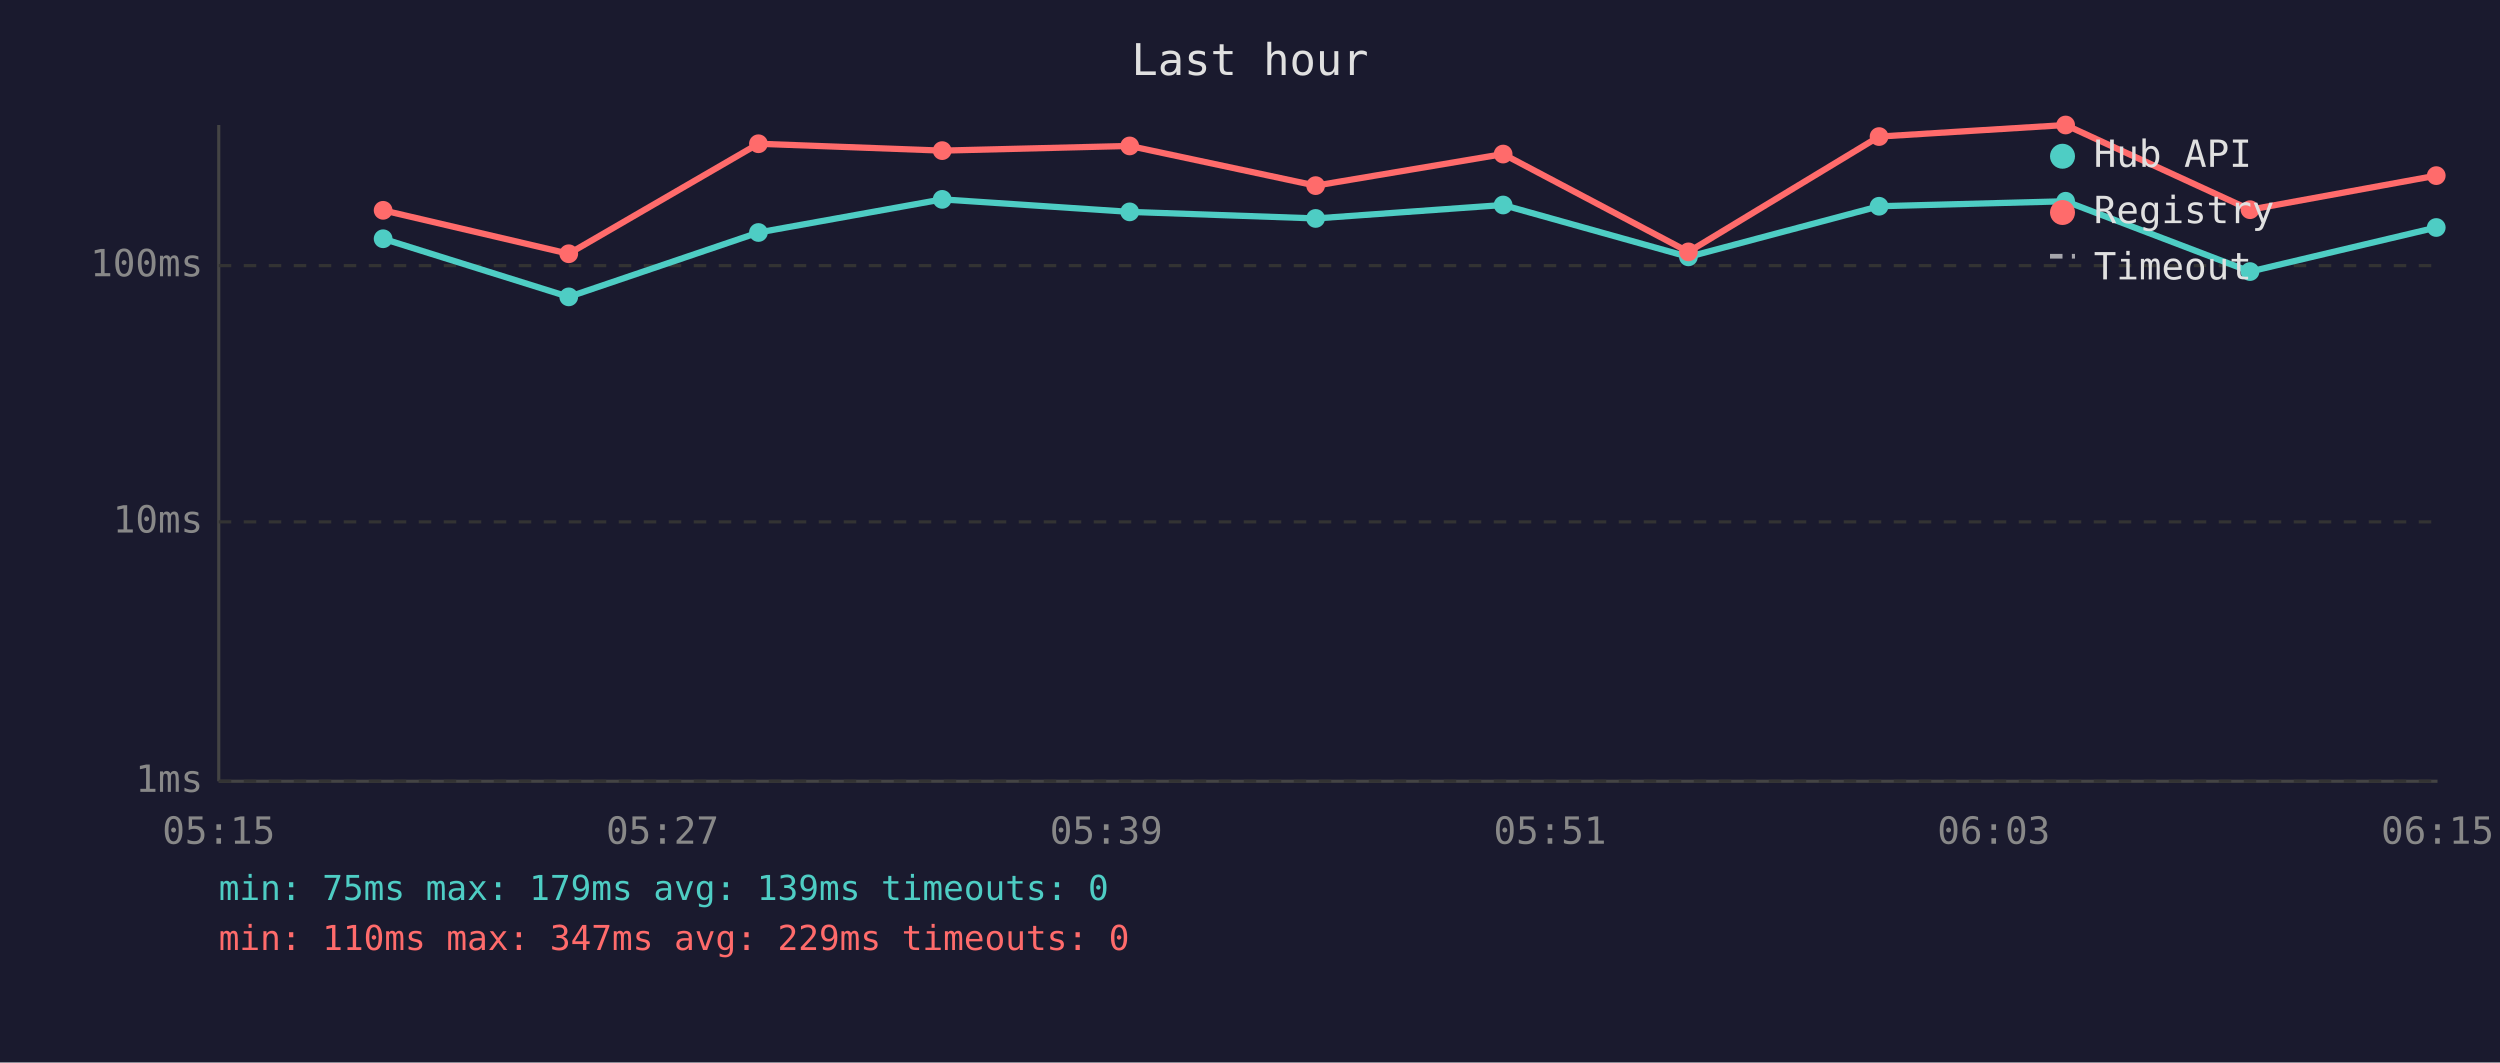
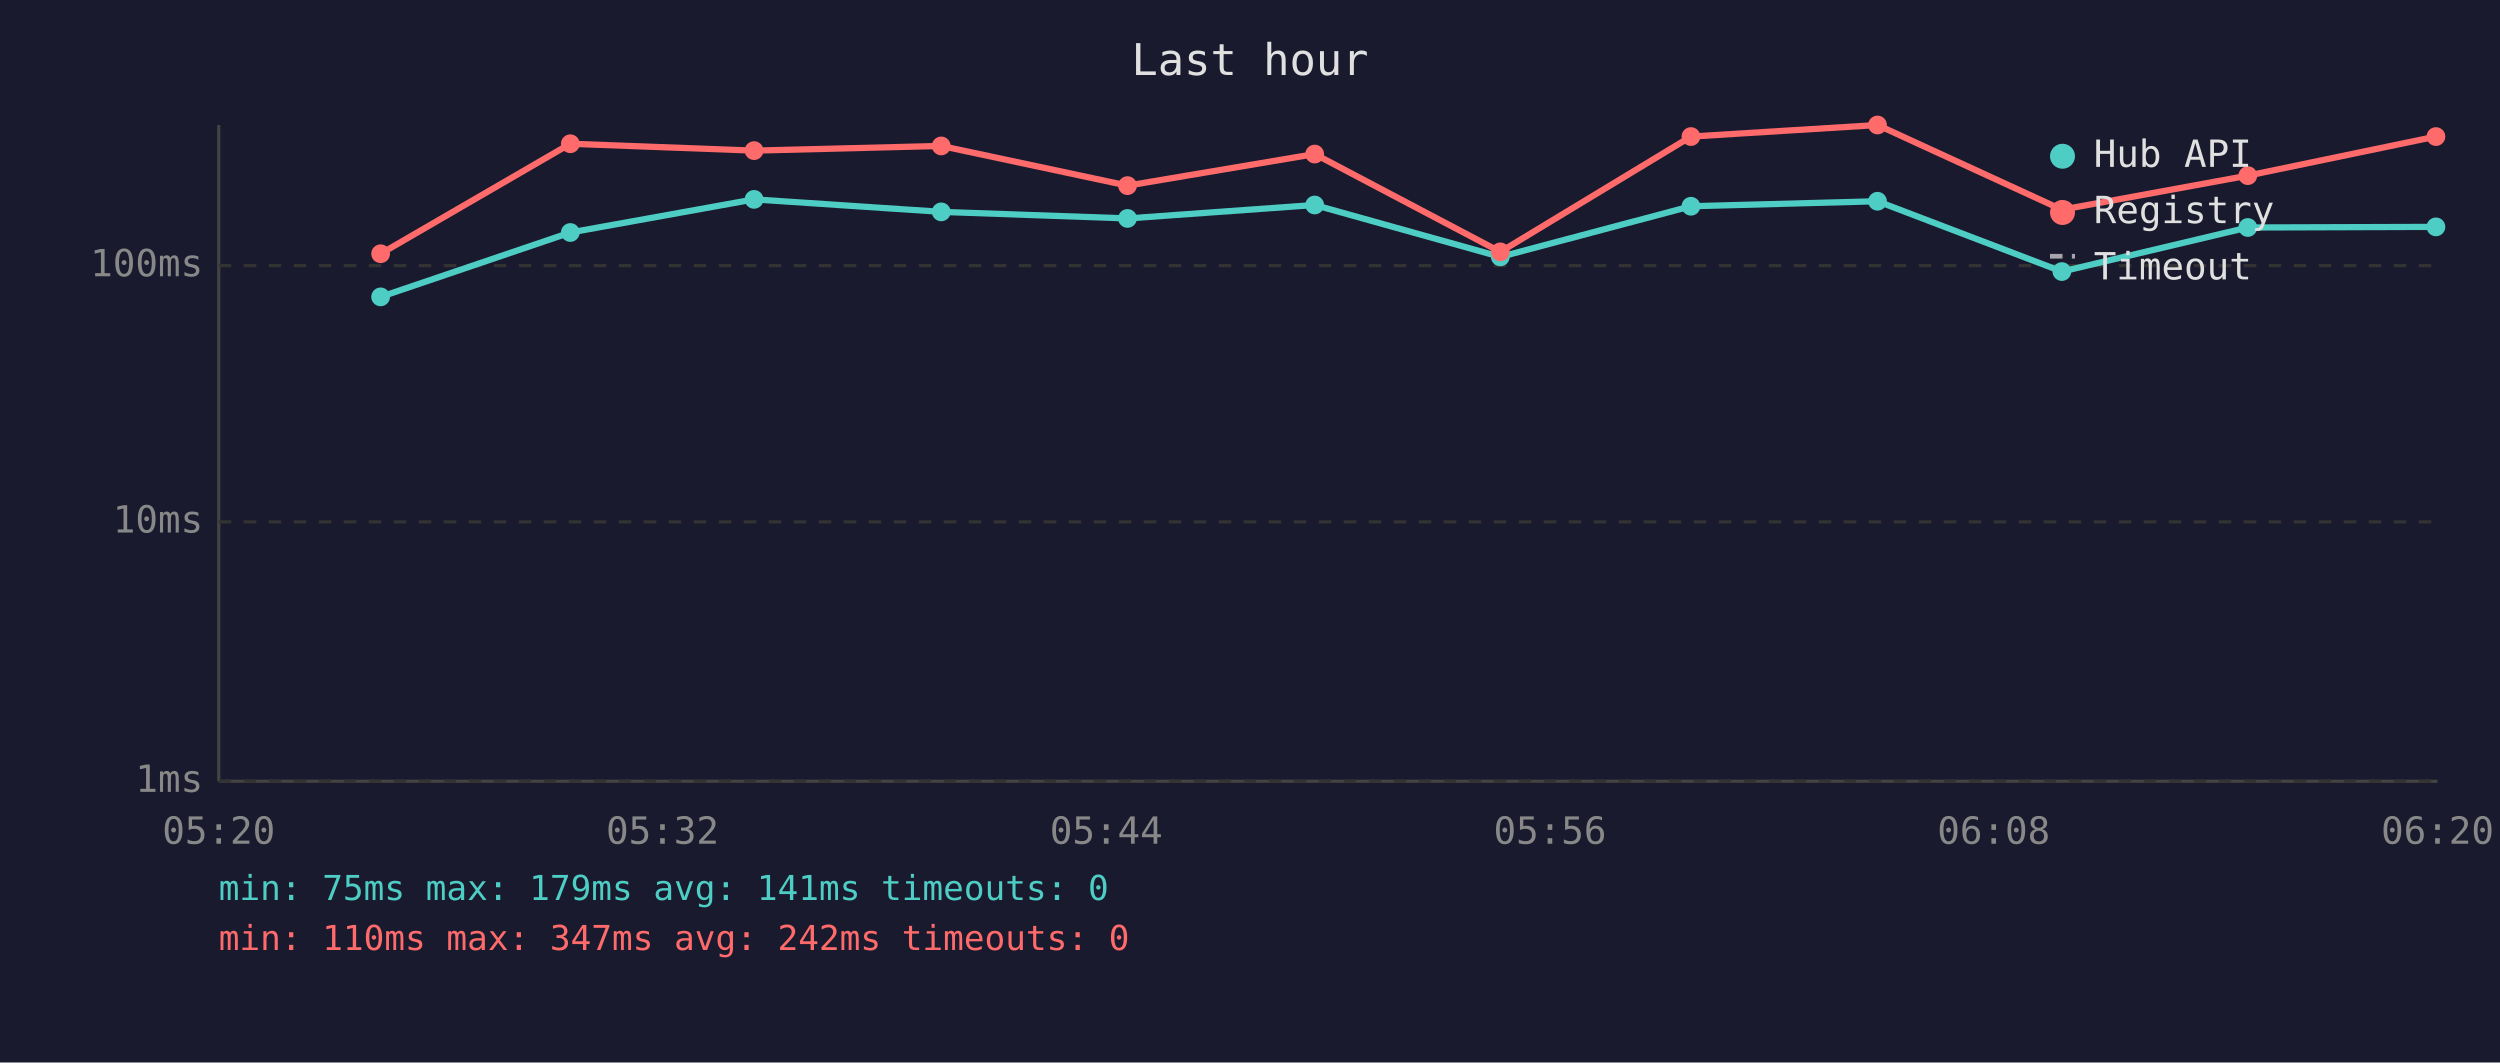
<svg xmlns="http://www.w3.org/2000/svg" viewBox="0 0 800 340" font-family="monospace" font-size="12">
  <rect width="800" height="340" fill="#1a1a2e" />
  <text x="400" y="24" fill="#e0e0e0" font-size="14" text-anchor="middle">Last hour</text>
  <line x1="70" y1="40" x2="70" y2="250" stroke="#444" stroke-width="1" />
  <line x1="70" y1="250" x2="780" y2="250" stroke="#444" stroke-width="1" />
  <line x1="70" y1="250" x2="780" y2="250" stroke="#333" stroke-width="1" stroke-dasharray="4" />
  <text x="65" y="250" fill="#888" text-anchor="end" dominant-baseline="middle">1ms</text>
  <line x1="70" y1="167" x2="780" y2="167" stroke="#333" stroke-width="1" stroke-dasharray="4" />
  <text x="65" y="167" fill="#888" text-anchor="end" dominant-baseline="middle">10ms</text>
  <line x1="70" y1="85" x2="780" y2="85" stroke="#333" stroke-width="1" stroke-dasharray="4" />
  <text x="65" y="85" fill="#888" text-anchor="end" dominant-baseline="middle">100ms</text>
-   <text x="70" y="270" fill="#888" text-anchor="middle">05:15</text>
-   <text x="212" y="270" fill="#888" text-anchor="middle">05:27</text>
-   <text x="354" y="270" fill="#888" text-anchor="middle">05:39</text>
-   <text x="496" y="270" fill="#888" text-anchor="middle">05:51</text>
-   <text x="638" y="270" fill="#888" text-anchor="middle">06:03</text>
-   <text x="780" y="270" fill="#888" text-anchor="middle">06:15</text>
-   <polyline points="122.6,76.4 182.0,95.0 242.7,74.4 301.5,63.8 361.5,67.8 421.0,69.9 481.0,65.6 540.3,82.2 601.3,66.0 661.0,64.4 720.0,86.9 779.6,72.8" fill="none" stroke="#4ecdc4" stroke-width="2" opacity="1" />
-   <circle cx="122.6" cy="76.4" r="3" fill="#4ecdc4" />
-   <circle cx="182.0" cy="95.0" r="3" fill="#4ecdc4" />
-   <circle cx="242.7" cy="74.4" r="3" fill="#4ecdc4" />
-   <circle cx="301.5" cy="63.8" r="3" fill="#4ecdc4" />
-   <circle cx="361.5" cy="67.8" r="3" fill="#4ecdc4" />
-   <circle cx="421.0" cy="69.9" r="3" fill="#4ecdc4" />
-   <circle cx="481.0" cy="65.6" r="3" fill="#4ecdc4" />
-   <circle cx="540.3" cy="82.2" r="3" fill="#4ecdc4" />
-   <circle cx="601.3" cy="66.0" r="3" fill="#4ecdc4" />
-   <circle cx="661.0" cy="64.4" r="3" fill="#4ecdc4" />
-   <circle cx="720.0" cy="86.9" r="3" fill="#4ecdc4" />
-   <circle cx="779.6" cy="72.8" r="3" fill="#4ecdc4" />
-   <polyline points="122.6,67.3 182.0,81.2 242.7,46.0 301.5,48.2 361.5,46.7 421.0,59.4 481.0,49.3 540.3,80.6 601.3,43.7 661.0,40.0 720.0,67.1 779.6,56.2" fill="none" stroke="#ff6b6b" stroke-width="2" opacity="1" />
-   <circle cx="122.6" cy="67.3" r="3" fill="#ff6b6b" />
-   <circle cx="182.0" cy="81.2" r="3" fill="#ff6b6b" />
-   <circle cx="242.7" cy="46.0" r="3" fill="#ff6b6b" />
-   <circle cx="301.5" cy="48.2" r="3" fill="#ff6b6b" />
-   <circle cx="361.5" cy="46.7" r="3" fill="#ff6b6b" />
-   <circle cx="421.0" cy="59.4" r="3" fill="#ff6b6b" />
-   <circle cx="481.0" cy="49.3" r="3" fill="#ff6b6b" />
-   <circle cx="540.3" cy="80.6" r="3" fill="#ff6b6b" />
-   <circle cx="601.3" cy="43.7" r="3" fill="#ff6b6b" />
-   <circle cx="661.0" cy="40.0" r="3" fill="#ff6b6b" />
-   <circle cx="720.0" cy="67.1" r="3" fill="#ff6b6b" />
-   <circle cx="779.6" cy="56.2" r="3" fill="#ff6b6b" />
+   <text x="70" y="270" fill="#888" text-anchor="middle">05:20</text>
+   <text x="212" y="270" fill="#888" text-anchor="middle">05:32</text>
+   <text x="354" y="270" fill="#888" text-anchor="middle">05:44</text>
+   <text x="496" y="270" fill="#888" text-anchor="middle">05:56</text>
+   <text x="638" y="270" fill="#888" text-anchor="middle">06:08</text>
+   <text x="780" y="270" fill="#888" text-anchor="middle">06:20</text>
+   <polyline points="121.8,95.0 182.5,74.4 241.3,63.8 301.2,67.8 360.8,69.9 420.7,65.6 480.1,82.2 541.1,66.0 600.8,64.4 659.8,86.9 719.3,72.8 779.5,72.6" fill="none" stroke="#4ecdc4" stroke-width="2" opacity="1" />
+   <circle cx="121.8" cy="95.0" r="3" fill="#4ecdc4" />
+   <circle cx="182.5" cy="74.4" r="3" fill="#4ecdc4" />
+   <circle cx="241.3" cy="63.8" r="3" fill="#4ecdc4" />
+   <circle cx="301.2" cy="67.8" r="3" fill="#4ecdc4" />
+   <circle cx="360.8" cy="69.9" r="3" fill="#4ecdc4" />
+   <circle cx="420.7" cy="65.6" r="3" fill="#4ecdc4" />
+   <circle cx="480.1" cy="82.2" r="3" fill="#4ecdc4" />
+   <circle cx="541.1" cy="66.0" r="3" fill="#4ecdc4" />
+   <circle cx="600.8" cy="64.4" r="3" fill="#4ecdc4" />
+   <circle cx="659.8" cy="86.9" r="3" fill="#4ecdc4" />
+   <circle cx="719.3" cy="72.8" r="3" fill="#4ecdc4" />
+   <circle cx="779.5" cy="72.6" r="3" fill="#4ecdc4" />
+   <polyline points="121.8,81.2 182.5,46.0 241.3,48.2 301.2,46.7 360.8,59.4 420.7,49.3 480.1,80.6 541.1,43.7 600.8,40.0 659.8,67.1 719.3,56.2 779.5,43.7" fill="none" stroke="#ff6b6b" stroke-width="2" opacity="1" />
+   <circle cx="121.8" cy="81.2" r="3" fill="#ff6b6b" />
+   <circle cx="182.5" cy="46.0" r="3" fill="#ff6b6b" />
+   <circle cx="241.3" cy="48.2" r="3" fill="#ff6b6b" />
+   <circle cx="301.2" cy="46.7" r="3" fill="#ff6b6b" />
+   <circle cx="360.8" cy="59.4" r="3" fill="#ff6b6b" />
+   <circle cx="420.7" cy="49.3" r="3" fill="#ff6b6b" />
+   <circle cx="480.1" cy="80.6" r="3" fill="#ff6b6b" />
+   <circle cx="541.1" cy="43.7" r="3" fill="#ff6b6b" />
+   <circle cx="600.8" cy="40.0" r="3" fill="#ff6b6b" />
+   <circle cx="659.8" cy="67.1" r="3" fill="#ff6b6b" />
+   <circle cx="719.3" cy="56.2" r="3" fill="#ff6b6b" />
+   <circle cx="779.5" cy="43.7" r="3" fill="#ff6b6b" />
  <circle cx="660" cy="50" r="4" fill="#4ecdc4" />
  <text x="670" y="50" fill="#e0e0e0" dominant-baseline="middle">Hub API</text>
  <circle cx="660" cy="68" r="4" fill="#ff6b6b" />
  <text x="670" y="68" fill="#e0e0e0" dominant-baseline="middle">Registry</text>
  <line x1="656" y1="82" x2="664" y2="82" stroke="#e0e0e0" stroke-width="1.5" stroke-dasharray="4,3" opacity="0.7" />
  <text x="670" y="86" fill="#e0e0e0" dominant-baseline="middle">Timeout</text>
-   <text x="70" y="288" fill="#4ecdc4" font-size="11">min: 75ms  max: 179ms  avg: 139ms  timeouts: 0</text>
-   <text x="70" y="304" fill="#ff6b6b" font-size="11">min: 110ms  max: 347ms  avg: 229ms  timeouts: 0</text>
+   <text x="70" y="288" fill="#4ecdc4" font-size="11">min: 75ms  max: 179ms  avg: 141ms  timeouts: 0</text>
+   <text x="70" y="304" fill="#ff6b6b" font-size="11">min: 110ms  max: 347ms  avg: 242ms  timeouts: 0</text>
</svg>
